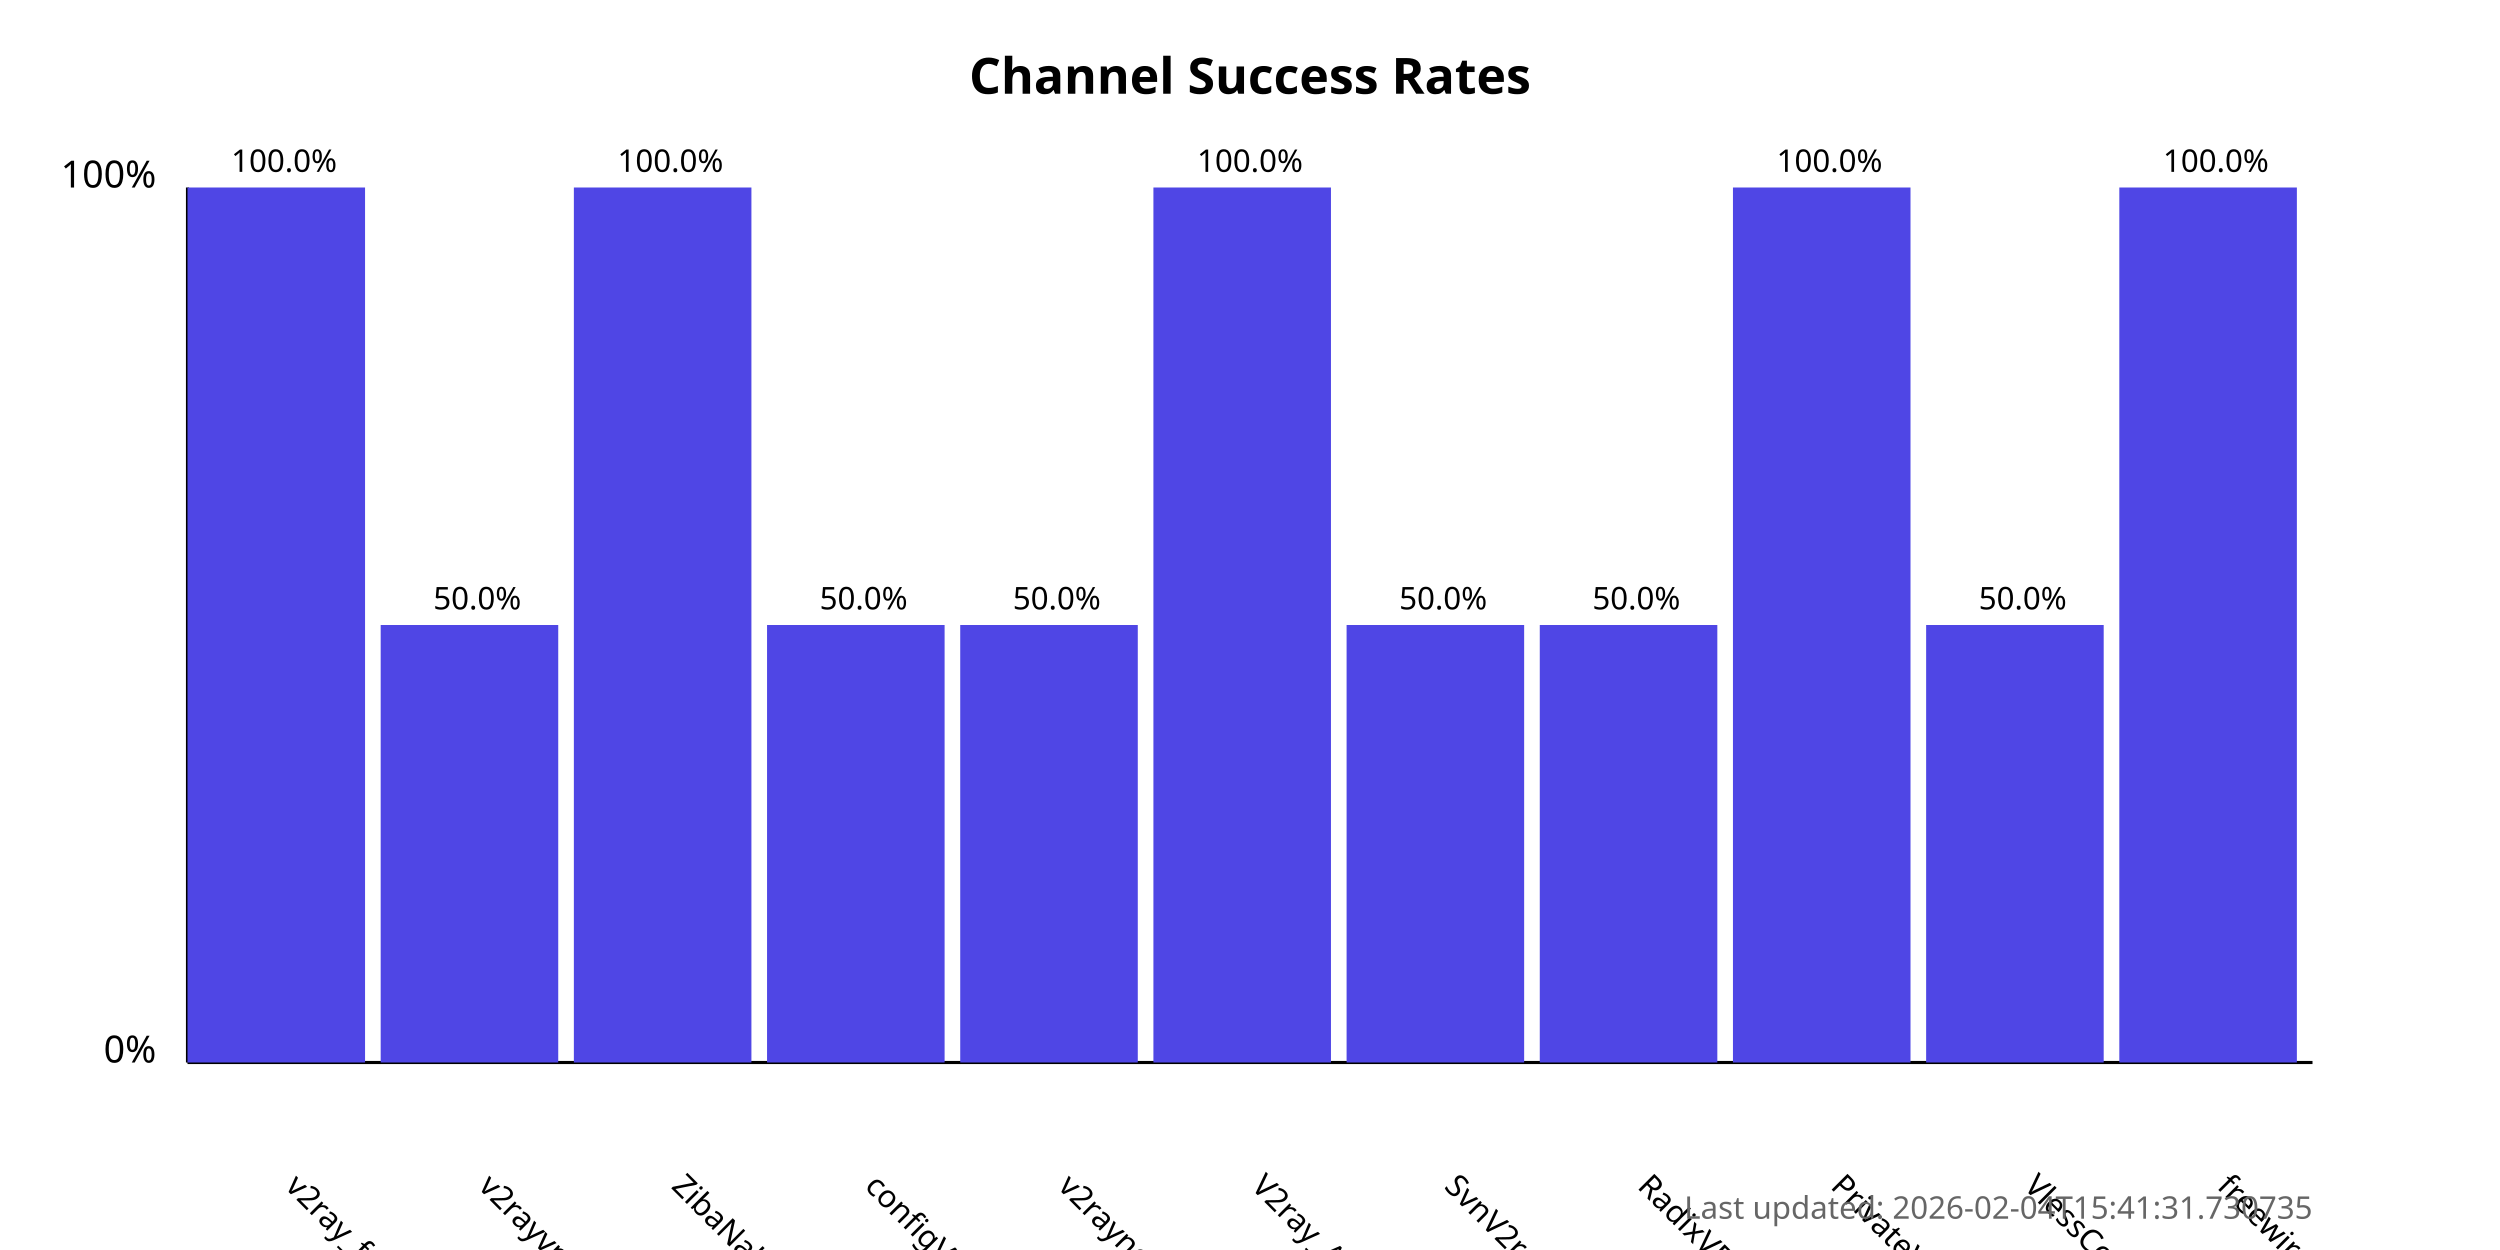
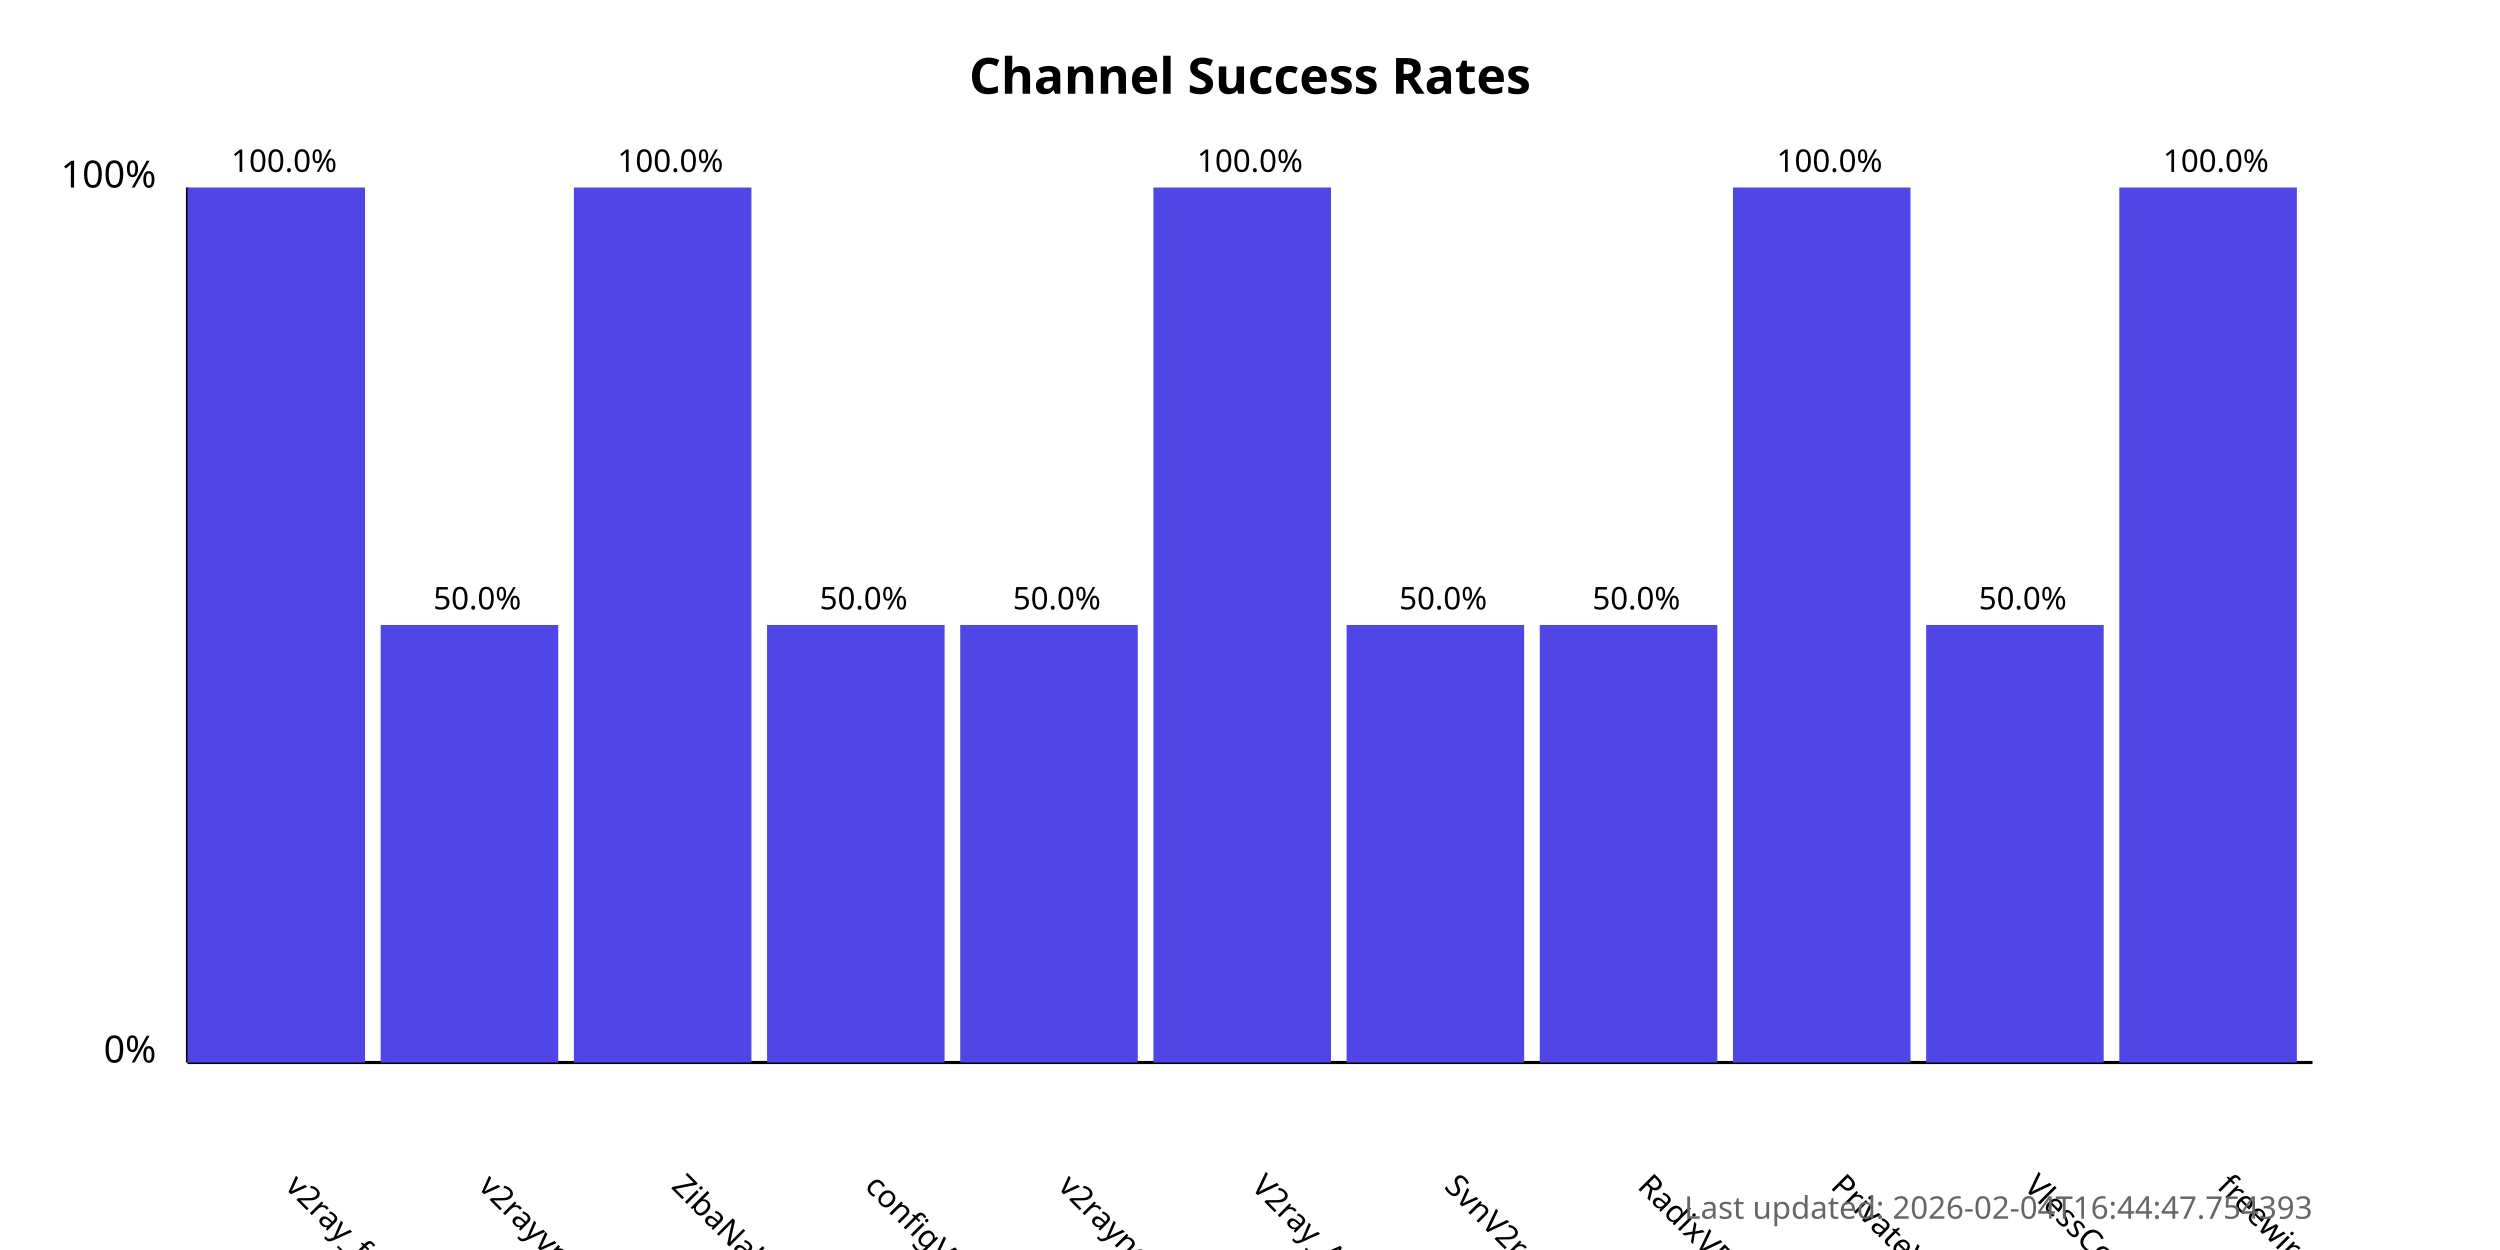
<svg xmlns="http://www.w3.org/2000/svg" width="800" height="400">
  <style>
            .chart-title { font: bold 16px sans-serif; }
            .axis-label { font: 12px sans-serif; }
            .tick-label { font: 10px sans-serif; }
            .bar { fill: #4f46e5; }
            .bar:hover { fill: #6366f1; }
            .timestamp { font: 10px sans-serif; fill: #666; }
        </style>
  <text x="400.0" y="30" text-anchor="middle" class="chart-title">
            Channel Success Rates
        </text>
  <line x1="60" y1="340" x2="60" y2="60" stroke="black" stroke-width="1" />
  <line x1="60" y1="340" x2="740" y2="340" stroke="black" stroke-width="1" />
  <text x="50" y="340" text-anchor="end" class="axis-label">0%</text>
  <text x="50" y="60" text-anchor="end" class="axis-label">100%</text>
  <g>
    <rect x="60" y="60.0" width="56.818" height="280.0" class="bar" />
    <text x="90.909" y="380" transform="rotate(45, 90.90909, 380)" text-anchor="start" class="tick-label">
                v2ray_free_conf
            </text>
    <text x="90.909" y="55.0" text-anchor="middle" class="tick-label">
                100.0%
            </text>
  </g>
  <g>
    <rect x="121.818" y="200.0" width="56.818" height="140.0" class="bar" />
    <text x="152.727" y="380" transform="rotate(45, 152.7273, 380)" text-anchor="start" class="tick-label">
                v2rayvpno
            </text>
    <text x="152.727" y="195.0" text-anchor="middle" class="tick-label">
                50.0%
            </text>
  </g>
  <g>
    <rect x="183.636" y="60.0" width="56.818" height="280.0" class="bar" />
    <text x="214.545" y="380" transform="rotate(45, 214.5455, 380)" text-anchor="start" class="tick-label">
                ZibaNabz
            </text>
    <text x="214.545" y="55.0" text-anchor="middle" class="tick-label">
                100.0%
            </text>
  </g>
  <g>
    <rect x="245.455" y="200.0" width="56.818" height="140.0" class="bar" />
    <text x="276.364" y="380" transform="rotate(45, 276.3636, 380)" text-anchor="start" class="tick-label">
                configV2rayForFree
            </text>
    <text x="276.364" y="195.0" text-anchor="middle" class="tick-label">
                50.0%
            </text>
  </g>
  <g>
    <rect x="307.273" y="200.0" width="56.818" height="140.0" class="bar" />
    <text x="338.182" y="380" transform="rotate(45, 338.1818, 380)" text-anchor="start" class="tick-label">
                v2rayngvpn
            </text>
    <text x="338.182" y="195.0" text-anchor="middle" class="tick-label">
                50.0%
            </text>
  </g>
  <g>
    <rect x="369.091" y="60.0" width="56.818" height="280.0" class="bar" />
    <text x="400.0" y="380" transform="rotate(45, 400.0, 380)" text-anchor="start" class="tick-label">
                V2ray_Alpha
            </text>
    <text x="400.0" y="55.0" text-anchor="middle" class="tick-label">
                100.0%
            </text>
  </g>
  <g>
    <rect x="430.909" y="200.0" width="56.818" height="140.0" class="bar" />
    <text x="461.818" y="380" transform="rotate(45, 461.8182, 380)" text-anchor="start" class="tick-label">
                SvnV2ray
            </text>
    <text x="461.818" y="195.0" text-anchor="middle" class="tick-label">
                50.0%
            </text>
  </g>
  <g>
    <rect x="492.727" y="200.0" width="56.818" height="140.0" class="bar" />
    <text x="523.636" y="380" transform="rotate(45, 523.6364, 380)" text-anchor="start" class="tick-label">
                RadixVPN
            </text>
    <text x="523.636" y="195.0" text-anchor="middle" class="tick-label">
                50.0%
            </text>
  </g>
  <g>
    <rect x="554.545" y="60.0" width="56.818" height="280.0" class="bar" />
    <text x="585.455" y="380" transform="rotate(45, 585.4545, 380)" text-anchor="start" class="tick-label">
                PrivateVPNs
            </text>
    <text x="585.455" y="55.0" text-anchor="middle" class="tick-label">
                100.0%
            </text>
  </g>
  <g>
    <rect x="616.364" y="200.0" width="56.818" height="140.0" class="bar" />
    <text x="647.273" y="380" transform="rotate(45, 647.2727, 380)" text-anchor="start" class="tick-label">
                VlessConfig
            </text>
    <text x="647.273" y="195.0" text-anchor="middle" class="tick-label">
                50.0%
            </text>
  </g>
  <g>
    <rect x="678.182" y="60.0" width="56.818" height="280.0" class="bar" />
    <text x="709.091" y="380" transform="rotate(45, 709.0909, 380)" text-anchor="start" class="tick-label">
                freewireguard
            </text>
    <text x="709.091" y="55.0" text-anchor="middle" class="tick-label">
                100.0%
            </text>
  </g>
  <text x="740" y="390" text-anchor="end" class="timestamp">
-             Last updated: 2026-02-04T15:41:31.730735
+             Last updated: 2026-02-04T16:44:47.754393
        </text>
</svg>
